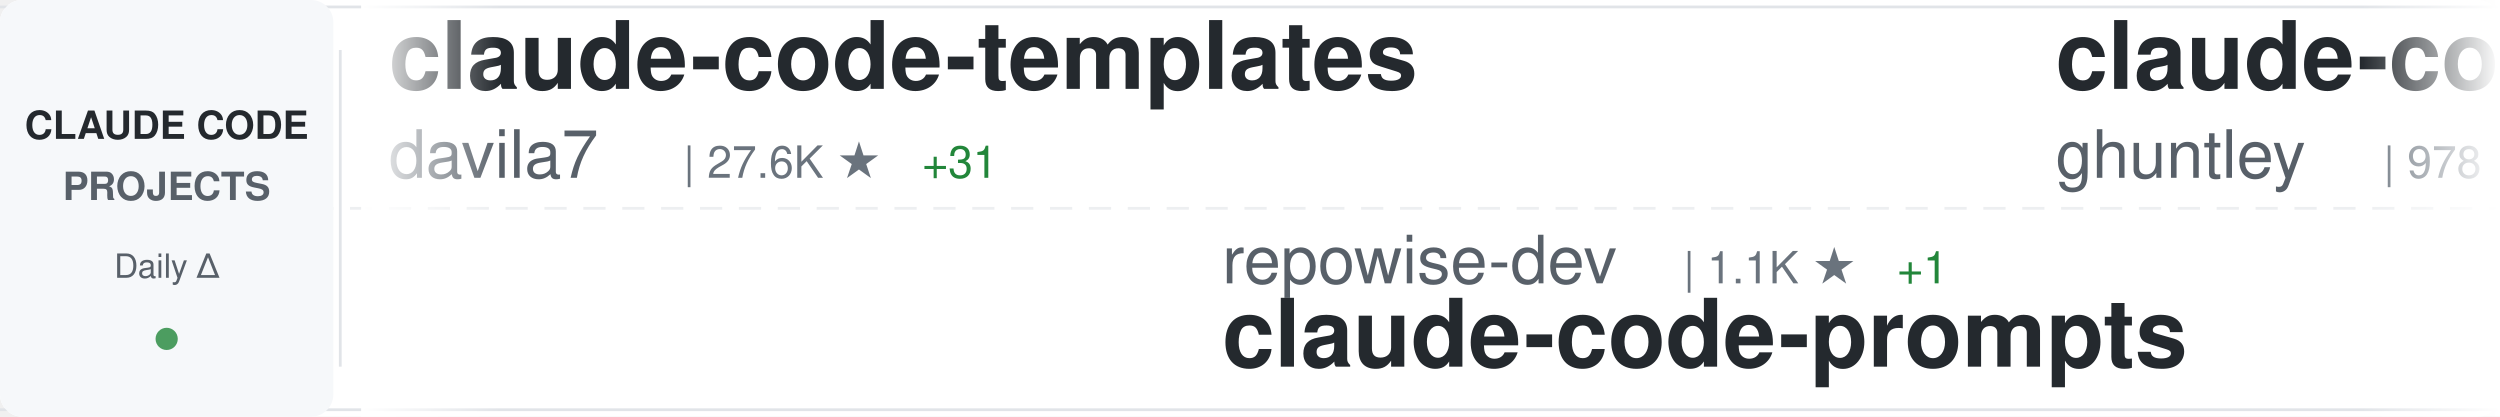
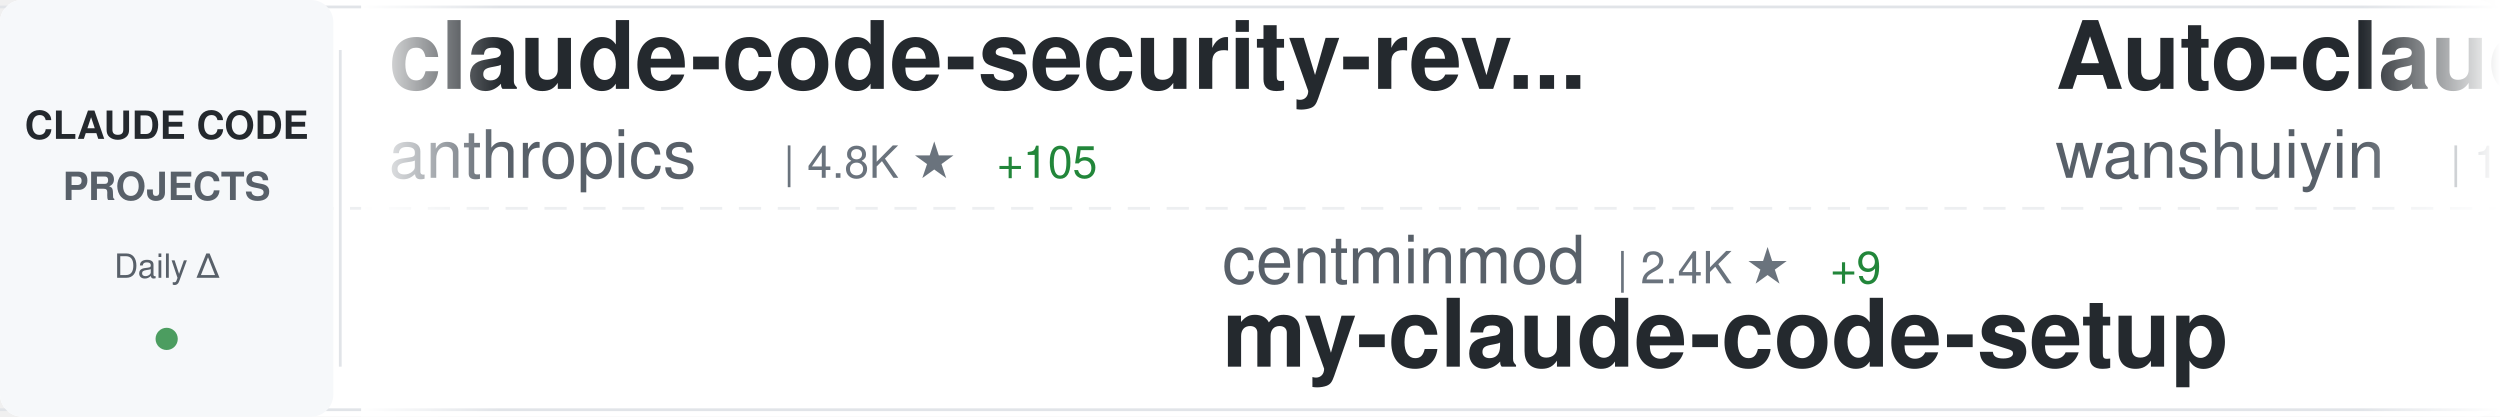
<svg xmlns="http://www.w3.org/2000/svg" width="900" height="150">
  <defs>
    <linearGradient id="awesomeLeftFade" x1="0%" y1="0%" x2="100%" y2="0%">
      <stop offset="0%" style="stop-color:#ffffff;stop-opacity:1" />
      <stop offset="100%" style="stop-color:#ffffff;stop-opacity:0" />
    </linearGradient>
    <linearGradient id="awesomeRightFade" x1="0%" y1="0%" x2="100%" y2="0%">
      <stop offset="0%" style="stop-color:#ffffff;stop-opacity:0" />
      <stop offset="100%" style="stop-color:#ffffff;stop-opacity:1" />
    </linearGradient>
  </defs>
  <rect width="900" height="150" fill="#ffffff" rx="8" />
  <rect x="0" y="2" width="900" height="1" fill="#e1e4e8" />
  <rect x="0" y="147" width="900" height="1" fill="#e1e4e8" />
  <line x1="0" y1="75" x2="900" y2="75" stroke="#e1e4e8" stroke-width="1" stroke-dasharray="8 6" opacity="0.6" />
  <rect x="0" y="0" width="120" height="150" fill="#f6f8fa" rx="8" />
  <text x="60" y="50" font-family="-apple-system, BlinkMacSystemFont, 'Segoe UI', Helvetica, Arial, sans-serif" font-size="14" font-weight="600" fill="#24292e" text-anchor="middle">CLAUDE CODE</text>
  <text x="60" y="72" font-family="-apple-system, BlinkMacSystemFont, 'Segoe UI', Helvetica, Arial, sans-serif" font-size="14" font-weight="600" fill="#586069" text-anchor="middle">PROJECTS</text>
  <text x="60" y="100" font-family="-apple-system, BlinkMacSystemFont, 'Segoe UI', Helvetica, Arial, sans-serif" font-size="12" font-weight="500" fill="#586069" text-anchor="middle">Daily Δ</text>
  <circle cx="60" cy="122" r="4" fill="#22863a" opacity="0.8" />
  <rect x="122" y="18" width="1" height="114" fill="#e1e4e8" />
  <clipPath id="awesomeTickerClip">
    <rect x="130" y="0" width="770" height="150" />
  </clipPath>
  <g clip-path="url(#awesomeTickerClip)">
    <g id="awesomeTickerItems">
      <animateTransform attributeName="transform" attributeType="XML" type="translate" from="0 0" to="-3000 0" dur="54s" repeatCount="indefinite" />
      <g transform="translate(0, 0)">
-         <text x="140" y="32" font-family="-apple-system, BlinkMacSystemFont, 'Segoe UI', Helvetica, Arial, sans-serif" font-size="34" font-weight="600" fill="#24292e">claude-code-templates</text>
-         <text x="140" y="64" font-family="-apple-system, BlinkMacSystemFont, 'Segoe UI', Helvetica, Arial, sans-serif" font-size="24" font-weight="400" fill="#586069">davila7</text>
-         <text x="246" y="64" font-family="-apple-system, BlinkMacSystemFont, 'Segoe UI', Helvetica, Arial, sans-serif" font-size="16" font-weight="500" fill="#6a737d">| 27.6K ★</text>
-         <text x="332" y="64" font-family="-apple-system, BlinkMacSystemFont, 'Segoe UI', Helvetica, Arial, sans-serif" font-size="16" font-weight="500" fill="#22863a"> +31</text>
+         <text x="140" y="32" font-family="-apple-system, BlinkMacSystemFont, 'Segoe UI', Helvetica, Arial, sans-serif" font-size="34" font-weight="600" fill="#24292e">claude-code-security-rev...</text>
+         <text x="140" y="64" font-family="-apple-system, BlinkMacSystemFont, 'Segoe UI', Helvetica, Arial, sans-serif" font-size="24" font-weight="400" fill="#586069">anthropics</text>
+         <text x="282" y="64" font-family="-apple-system, BlinkMacSystemFont, 'Segoe UI', Helvetica, Arial, sans-serif" font-size="16" font-weight="500" fill="#6a737d">| 4.8K ★</text>
+         <text x="359" y="64" font-family="-apple-system, BlinkMacSystemFont, 'Segoe UI', Helvetica, Arial, sans-serif" font-size="16" font-weight="500" fill="#22863a"> +105</text>
      </g>
      <g transform="translate(300, 0)">
-         <text x="140" y="102" font-family="-apple-system, BlinkMacSystemFont, 'Segoe UI', Helvetica, Arial, sans-serif" font-size="24" font-weight="400" fill="#586069">repowise-dev</text>
-         <text x="306" y="102" font-family="-apple-system, BlinkMacSystemFont, 'Segoe UI', Helvetica, Arial, sans-serif" font-size="16" font-weight="500" fill="#6a737d">| 1.1K ★</text>
-         <text x="383" y="102" font-family="-apple-system, BlinkMacSystemFont, 'Segoe UI', Helvetica, Arial, sans-serif" font-size="16" font-weight="500" fill="#22863a"> +1</text>
-         <text x="140" y="132" font-family="-apple-system, BlinkMacSystemFont, 'Segoe UI', Helvetica, Arial, sans-serif" font-size="34" font-weight="600" fill="#24292e">claude-code-prompts</text>
+         <text x="140" y="102" font-family="-apple-system, BlinkMacSystemFont, 'Segoe UI', Helvetica, Arial, sans-serif" font-size="24" font-weight="400" fill="#586069">centminmod</text>
+         <text x="282" y="102" font-family="-apple-system, BlinkMacSystemFont, 'Segoe UI', Helvetica, Arial, sans-serif" font-size="16" font-weight="500" fill="#6a737d">| 2.4K ★</text>
+         <text x="359" y="102" font-family="-apple-system, BlinkMacSystemFont, 'Segoe UI', Helvetica, Arial, sans-serif" font-size="16" font-weight="500" fill="#22863a"> +9</text>
+         <text x="140" y="132" font-family="-apple-system, BlinkMacSystemFont, 'Segoe UI', Helvetica, Arial, sans-serif" font-size="34" font-weight="600" fill="#24292e">my-claude-code-setup</text>
      </g>
      <g transform="translate(600, 0)">
-         <text x="140" y="32" font-family="-apple-system, BlinkMacSystemFont, 'Segoe UI', Helvetica, Arial, sans-serif" font-size="34" font-weight="600" fill="#24292e">claude-code-source-code-...</text>
-         <text x="140" y="64" font-family="-apple-system, BlinkMacSystemFont, 'Segoe UI', Helvetica, Arial, sans-serif" font-size="24" font-weight="400" fill="#586069">ghuntley</text>
-         <text x="258" y="64" font-family="-apple-system, BlinkMacSystemFont, 'Segoe UI', Helvetica, Arial, sans-serif" font-size="16" font-weight="500" fill="#6a737d">| 978 ★</text>
-       </g>
-       <g transform="translate(900, 0)">
-         <text x="140" y="102" font-family="-apple-system, BlinkMacSystemFont, 'Segoe UI', Helvetica, Arial, sans-serif" font-size="24" font-weight="400" fill="#586069">sickn33</text>
-         <text x="246" y="102" font-family="-apple-system, BlinkMacSystemFont, 'Segoe UI', Helvetica, Arial, sans-serif" font-size="16" font-weight="500" fill="#6a737d">| 38.6K ★</text>
-         <text x="332" y="102" font-family="-apple-system, BlinkMacSystemFont, 'Segoe UI', Helvetica, Arial, sans-serif" font-size="16" font-weight="500" fill="#22863a"> +116</text>
-         <text x="140" y="132" font-family="-apple-system, BlinkMacSystemFont, 'Segoe UI', Helvetica, Arial, sans-serif" font-size="34" font-weight="600" fill="#24292e">antigravity-awesome-skil...</text>
-       </g>
-       <g transform="translate(1200, 0)">
-         <text x="140" y="32" font-family="-apple-system, BlinkMacSystemFont, 'Segoe UI', Helvetica, Arial, sans-serif" font-size="34" font-weight="600" fill="#24292e">claude-code-telegram</text>
-         <text x="140" y="64" font-family="-apple-system, BlinkMacSystemFont, 'Segoe UI', Helvetica, Arial, sans-serif" font-size="24" font-weight="400" fill="#586069">RichardAtCT</text>
-         <text x="294" y="64" font-family="-apple-system, BlinkMacSystemFont, 'Segoe UI', Helvetica, Arial, sans-serif" font-size="16" font-weight="500" fill="#6a737d">| 2.6K ★</text>
-         <text x="371" y="64" font-family="-apple-system, BlinkMacSystemFont, 'Segoe UI', Helvetica, Arial, sans-serif" font-size="16" font-weight="500" fill="#22863a"> +4</text>
-       </g>
-       <g transform="translate(1500, 0)">
-         <text x="140" y="102" font-family="-apple-system, BlinkMacSystemFont, 'Segoe UI', Helvetica, Arial, sans-serif" font-size="24" font-weight="400" fill="#586069">anthropics</text>
-         <text x="282" y="102" font-family="-apple-system, BlinkMacSystemFont, 'Segoe UI', Helvetica, Arial, sans-serif" font-size="16" font-weight="500" fill="#6a737d">| 140.5K ★</text>
-         <text x="377" y="102" font-family="-apple-system, BlinkMacSystemFont, 'Segoe UI', Helvetica, Arial, sans-serif" font-size="16" font-weight="500" fill="#22863a"> +534</text>
-         <text x="140" y="132" font-family="-apple-system, BlinkMacSystemFont, 'Segoe UI', Helvetica, Arial, sans-serif" font-size="34" font-weight="600" fill="#24292e">skills</text>
-       </g>
-       <g transform="translate(1800, 0)">
-         <text x="140" y="32" font-family="-apple-system, BlinkMacSystemFont, 'Segoe UI', Helvetica, Arial, sans-serif" font-size="34" font-weight="600" fill="#24292e">claude-code-proxy</text>
-         <text x="140" y="64" font-family="-apple-system, BlinkMacSystemFont, 'Segoe UI', Helvetica, Arial, sans-serif" font-size="24" font-weight="400" fill="#586069">1rgs</text>
-         <text x="210" y="64" font-family="-apple-system, BlinkMacSystemFont, 'Segoe UI', Helvetica, Arial, sans-serif" font-size="16" font-weight="500" fill="#6a737d">| 3.6K ★</text>
-         <text x="287" y="64" font-family="-apple-system, BlinkMacSystemFont, 'Segoe UI', Helvetica, Arial, sans-serif" font-size="16" font-weight="500" fill="#22863a"> +3</text>
-       </g>
-       <g transform="translate(2100, 0)">
-         <text x="140" y="102" font-family="-apple-system, BlinkMacSystemFont, 'Segoe UI', Helvetica, Arial, sans-serif" font-size="24" font-weight="400" fill="#586069">lintsinghua</text>
-         <text x="294" y="102" font-family="-apple-system, BlinkMacSystemFont, 'Segoe UI', Helvetica, Arial, sans-serif" font-size="16" font-weight="500" fill="#6a737d">| 3.4K ★</text>
-         <text x="371" y="102" font-family="-apple-system, BlinkMacSystemFont, 'Segoe UI', Helvetica, Arial, sans-serif" font-size="16" font-weight="500" fill="#22863a"> +15</text>
-         <text x="140" y="132" font-family="-apple-system, BlinkMacSystemFont, 'Segoe UI', Helvetica, Arial, sans-serif" font-size="34" font-weight="600" fill="#24292e">claude-code-book</text>
-       </g>
-       <g transform="translate(2400, 0)">
        <text x="140" y="32" font-family="-apple-system, BlinkMacSystemFont, 'Segoe UI', Helvetica, Arial, sans-serif" font-size="34" font-weight="600" fill="#24292e">Auto-claude-code-researc...</text>
        <text x="140" y="64" font-family="-apple-system, BlinkMacSystemFont, 'Segoe UI', Helvetica, Arial, sans-serif" font-size="24" font-weight="400" fill="#586069">wanshuiyin</text>
        <text x="282" y="64" font-family="-apple-system, BlinkMacSystemFont, 'Segoe UI', Helvetica, Arial, sans-serif" font-size="16" font-weight="500" fill="#6a737d">| 10.6K ★</text>
-         <text x="368" y="64" font-family="-apple-system, BlinkMacSystemFont, 'Segoe UI', Helvetica, Arial, sans-serif" font-size="16" font-weight="500" fill="#22863a"> +98</text>
+         <text x="368" y="64" font-family="-apple-system, BlinkMacSystemFont, 'Segoe UI', Helvetica, Arial, sans-serif" font-size="16" font-weight="500" fill="#22863a"> +99</text>
+       </g>
+       <g transform="translate(900, 0)">
+         <text x="140" y="102" font-family="-apple-system, BlinkMacSystemFont, 'Segoe UI', Helvetica, Arial, sans-serif" font-size="24" font-weight="400" fill="#586069">luongnv89</text>
+         <text x="270" y="102" font-family="-apple-system, BlinkMacSystemFont, 'Segoe UI', Helvetica, Arial, sans-serif" font-size="16" font-weight="500" fill="#6a737d">| 34.2K ★</text>
+         <text x="356" y="102" font-family="-apple-system, BlinkMacSystemFont, 'Segoe UI', Helvetica, Arial, sans-serif" font-size="16" font-weight="500" fill="#22863a"> +130</text>
+         <text x="140" y="132" font-family="-apple-system, BlinkMacSystemFont, 'Segoe UI', Helvetica, Arial, sans-serif" font-size="34" font-weight="600" fill="#24292e">claude-howto</text>
+       </g>
+       <g transform="translate(1200, 0)">
+         <text x="140" y="32" font-family="-apple-system, BlinkMacSystemFont, 'Segoe UI', Helvetica, Arial, sans-serif" font-size="34" font-weight="600" fill="#24292e">claude-code-spec-workflo...</text>
+         <text x="140" y="64" font-family="-apple-system, BlinkMacSystemFont, 'Segoe UI', Helvetica, Arial, sans-serif" font-size="24" font-weight="400" fill="#586069">Pimzino</text>
+         <text x="246" y="64" font-family="-apple-system, BlinkMacSystemFont, 'Segoe UI', Helvetica, Arial, sans-serif" font-size="16" font-weight="500" fill="#6a737d">| 3.7K ★</text>
+         <text x="323" y="64" font-family="-apple-system, BlinkMacSystemFont, 'Segoe UI', Helvetica, Arial, sans-serif" font-size="16" font-weight="500" fill="#22863a"> +1</text>
+       </g>
+       <g transform="translate(1500, 0)">
+         <text x="140" y="102" font-family="-apple-system, BlinkMacSystemFont, 'Segoe UI', Helvetica, Arial, sans-serif" font-size="24" font-weight="400" fill="#586069">FlorianBruniaux</text>
+         <text x="342" y="102" font-family="-apple-system, BlinkMacSystemFont, 'Segoe UI', Helvetica, Arial, sans-serif" font-size="16" font-weight="500" fill="#6a737d">| 4.5K ★</text>
+         <text x="419" y="102" font-family="-apple-system, BlinkMacSystemFont, 'Segoe UI', Helvetica, Arial, sans-serif" font-size="16" font-weight="500" fill="#22863a"> +9</text>
+         <text x="140" y="132" font-family="-apple-system, BlinkMacSystemFont, 'Segoe UI', Helvetica, Arial, sans-serif" font-size="34" font-weight="600" fill="#24292e">claude-code-ultimate-gui...</text>
+       </g>
+       <g transform="translate(1800, 0)">
+         <text x="140" y="32" font-family="-apple-system, BlinkMacSystemFont, 'Segoe UI', Helvetica, Arial, sans-serif" font-size="34" font-weight="600" fill="#24292e">claude-skills</text>
+         <text x="140" y="64" font-family="-apple-system, BlinkMacSystemFont, 'Segoe UI', Helvetica, Arial, sans-serif" font-size="24" font-weight="400" fill="#586069">alirezarezvani</text>
+         <text x="330" y="64" font-family="-apple-system, BlinkMacSystemFont, 'Segoe UI', Helvetica, Arial, sans-serif" font-size="16" font-weight="500" fill="#6a737d">| 16.2K ★</text>
+         <text x="416" y="64" font-family="-apple-system, BlinkMacSystemFont, 'Segoe UI', Helvetica, Arial, sans-serif" font-size="16" font-weight="500" fill="#22863a"> +94</text>
+       </g>
+       <g transform="translate(2100, 0)">
+         <text x="140" y="102" font-family="-apple-system, BlinkMacSystemFont, 'Segoe UI', Helvetica, Arial, sans-serif" font-size="24" font-weight="400" fill="#586069">https-deeplearning-ai</text>
+         <text x="414" y="102" font-family="-apple-system, BlinkMacSystemFont, 'Segoe UI', Helvetica, Arial, sans-serif" font-size="16" font-weight="500" fill="#6a737d">| 519 ★</text>
+         <text x="482" y="102" font-family="-apple-system, BlinkMacSystemFont, 'Segoe UI', Helvetica, Arial, sans-serif" font-size="16" font-weight="500" fill="#22863a"> +2</text>
+         <text x="140" y="132" font-family="-apple-system, BlinkMacSystemFont, 'Segoe UI', Helvetica, Arial, sans-serif" font-size="34" font-weight="600" fill="#24292e">sc-claude-code-files</text>
+       </g>
+       <g transform="translate(2400, 0)">
+         <text x="140" y="32" font-family="-apple-system, BlinkMacSystemFont, 'Segoe UI', Helvetica, Arial, sans-serif" font-size="34" font-weight="600" fill="#24292e">claude-code-source</text>
+         <text x="140" y="64" font-family="-apple-system, BlinkMacSystemFont, 'Segoe UI', Helvetica, Arial, sans-serif" font-size="24" font-weight="400" fill="#586069">JrCx7scC</text>
+         <text x="258" y="64" font-family="-apple-system, BlinkMacSystemFont, 'Segoe UI', Helvetica, Arial, sans-serif" font-size="16" font-weight="500" fill="#6a737d">| 368 ★</text>
      </g>
      <g transform="translate(2700, 0)">
-         <text x="140" y="102" font-family="-apple-system, BlinkMacSystemFont, 'Segoe UI', Helvetica, Arial, sans-serif" font-size="24" font-weight="400" fill="#586069">alirezarezvani</text>
-         <text x="330" y="102" font-family="-apple-system, BlinkMacSystemFont, 'Segoe UI', Helvetica, Arial, sans-serif" font-size="16" font-weight="500" fill="#6a737d">| 16.1K ★</text>
-         <text x="416" y="102" font-family="-apple-system, BlinkMacSystemFont, 'Segoe UI', Helvetica, Arial, sans-serif" font-size="16" font-weight="500" fill="#22863a"> +90</text>
-         <text x="140" y="132" font-family="-apple-system, BlinkMacSystemFont, 'Segoe UI', Helvetica, Arial, sans-serif" font-size="34" font-weight="600" fill="#24292e">claude-skills</text>
+         <text x="140" y="102" font-family="-apple-system, BlinkMacSystemFont, 'Segoe UI', Helvetica, Arial, sans-serif" font-size="24" font-weight="400" fill="#586069">AICoderTudou</text>
+         <text x="306" y="102" font-family="-apple-system, BlinkMacSystemFont, 'Segoe UI', Helvetica, Arial, sans-serif" font-size="16" font-weight="500" fill="#6a737d">| 501 ★</text>
+         <text x="140" y="132" font-family="-apple-system, BlinkMacSystemFont, 'Segoe UI', Helvetica, Arial, sans-serif" font-size="34" font-weight="600" fill="#24292e">claude-code-tudou</text>
      </g>
      <g transform="translate(3000, 0)">
-         <text x="140" y="32" font-family="-apple-system, BlinkMacSystemFont, 'Segoe UI', Helvetica, Arial, sans-serif" font-size="34" font-weight="600" fill="#24292e">claude-code-templates</text>
-         <text x="140" y="64" font-family="-apple-system, BlinkMacSystemFont, 'Segoe UI', Helvetica, Arial, sans-serif" font-size="24" font-weight="400" fill="#586069">davila7</text>
-         <text x="246" y="64" font-family="-apple-system, BlinkMacSystemFont, 'Segoe UI', Helvetica, Arial, sans-serif" font-size="16" font-weight="500" fill="#6a737d">| 27.6K ★</text>
-         <text x="332" y="64" font-family="-apple-system, BlinkMacSystemFont, 'Segoe UI', Helvetica, Arial, sans-serif" font-size="16" font-weight="500" fill="#22863a"> +31</text>
+         <text x="140" y="32" font-family="-apple-system, BlinkMacSystemFont, 'Segoe UI', Helvetica, Arial, sans-serif" font-size="34" font-weight="600" fill="#24292e">claude-code-security-rev...</text>
+         <text x="140" y="64" font-family="-apple-system, BlinkMacSystemFont, 'Segoe UI', Helvetica, Arial, sans-serif" font-size="24" font-weight="400" fill="#586069">anthropics</text>
+         <text x="282" y="64" font-family="-apple-system, BlinkMacSystemFont, 'Segoe UI', Helvetica, Arial, sans-serif" font-size="16" font-weight="500" fill="#6a737d">| 4.8K ★</text>
+         <text x="359" y="64" font-family="-apple-system, BlinkMacSystemFont, 'Segoe UI', Helvetica, Arial, sans-serif" font-size="16" font-weight="500" fill="#22863a"> +105</text>
      </g>
      <g transform="translate(3300, 0)">
-         <text x="140" y="102" font-family="-apple-system, BlinkMacSystemFont, 'Segoe UI', Helvetica, Arial, sans-serif" font-size="24" font-weight="400" fill="#586069">repowise-dev</text>
-         <text x="306" y="102" font-family="-apple-system, BlinkMacSystemFont, 'Segoe UI', Helvetica, Arial, sans-serif" font-size="16" font-weight="500" fill="#6a737d">| 1.1K ★</text>
-         <text x="383" y="102" font-family="-apple-system, BlinkMacSystemFont, 'Segoe UI', Helvetica, Arial, sans-serif" font-size="16" font-weight="500" fill="#22863a"> +1</text>
-         <text x="140" y="132" font-family="-apple-system, BlinkMacSystemFont, 'Segoe UI', Helvetica, Arial, sans-serif" font-size="34" font-weight="600" fill="#24292e">claude-code-prompts</text>
+         <text x="140" y="102" font-family="-apple-system, BlinkMacSystemFont, 'Segoe UI', Helvetica, Arial, sans-serif" font-size="24" font-weight="400" fill="#586069">centminmod</text>
+         <text x="282" y="102" font-family="-apple-system, BlinkMacSystemFont, 'Segoe UI', Helvetica, Arial, sans-serif" font-size="16" font-weight="500" fill="#6a737d">| 2.4K ★</text>
+         <text x="359" y="102" font-family="-apple-system, BlinkMacSystemFont, 'Segoe UI', Helvetica, Arial, sans-serif" font-size="16" font-weight="500" fill="#22863a"> +9</text>
+         <text x="140" y="132" font-family="-apple-system, BlinkMacSystemFont, 'Segoe UI', Helvetica, Arial, sans-serif" font-size="34" font-weight="600" fill="#24292e">my-claude-code-setup</text>
      </g>
      <g transform="translate(3600, 0)">
-         <text x="140" y="32" font-family="-apple-system, BlinkMacSystemFont, 'Segoe UI', Helvetica, Arial, sans-serif" font-size="34" font-weight="600" fill="#24292e">claude-code-source-code-...</text>
-         <text x="140" y="64" font-family="-apple-system, BlinkMacSystemFont, 'Segoe UI', Helvetica, Arial, sans-serif" font-size="24" font-weight="400" fill="#586069">ghuntley</text>
-         <text x="258" y="64" font-family="-apple-system, BlinkMacSystemFont, 'Segoe UI', Helvetica, Arial, sans-serif" font-size="16" font-weight="500" fill="#6a737d">| 978 ★</text>
+         <text x="140" y="32" font-family="-apple-system, BlinkMacSystemFont, 'Segoe UI', Helvetica, Arial, sans-serif" font-size="34" font-weight="600" fill="#24292e">Auto-claude-code-researc...</text>
+         <text x="140" y="64" font-family="-apple-system, BlinkMacSystemFont, 'Segoe UI', Helvetica, Arial, sans-serif" font-size="24" font-weight="400" fill="#586069">wanshuiyin</text>
+         <text x="282" y="64" font-family="-apple-system, BlinkMacSystemFont, 'Segoe UI', Helvetica, Arial, sans-serif" font-size="16" font-weight="500" fill="#6a737d">| 10.6K ★</text>
+         <text x="368" y="64" font-family="-apple-system, BlinkMacSystemFont, 'Segoe UI', Helvetica, Arial, sans-serif" font-size="16" font-weight="500" fill="#22863a"> +99</text>
      </g>
      <g transform="translate(3900, 0)">
-         <text x="140" y="102" font-family="-apple-system, BlinkMacSystemFont, 'Segoe UI', Helvetica, Arial, sans-serif" font-size="24" font-weight="400" fill="#586069">sickn33</text>
-         <text x="246" y="102" font-family="-apple-system, BlinkMacSystemFont, 'Segoe UI', Helvetica, Arial, sans-serif" font-size="16" font-weight="500" fill="#6a737d">| 38.6K ★</text>
-         <text x="332" y="102" font-family="-apple-system, BlinkMacSystemFont, 'Segoe UI', Helvetica, Arial, sans-serif" font-size="16" font-weight="500" fill="#22863a"> +116</text>
-         <text x="140" y="132" font-family="-apple-system, BlinkMacSystemFont, 'Segoe UI', Helvetica, Arial, sans-serif" font-size="34" font-weight="600" fill="#24292e">antigravity-awesome-skil...</text>
+         <text x="140" y="102" font-family="-apple-system, BlinkMacSystemFont, 'Segoe UI', Helvetica, Arial, sans-serif" font-size="24" font-weight="400" fill="#586069">luongnv89</text>
+         <text x="270" y="102" font-family="-apple-system, BlinkMacSystemFont, 'Segoe UI', Helvetica, Arial, sans-serif" font-size="16" font-weight="500" fill="#6a737d">| 34.2K ★</text>
+         <text x="356" y="102" font-family="-apple-system, BlinkMacSystemFont, 'Segoe UI', Helvetica, Arial, sans-serif" font-size="16" font-weight="500" fill="#22863a"> +130</text>
+         <text x="140" y="132" font-family="-apple-system, BlinkMacSystemFont, 'Segoe UI', Helvetica, Arial, sans-serif" font-size="34" font-weight="600" fill="#24292e">claude-howto</text>
      </g>
    </g>
  </g>
  <rect x="130" y="0" width="50" height="150" fill="url(#awesomeLeftFade)" />
  <rect x="850" y="0" width="50" height="150" fill="url(#awesomeRightFade)" />
</svg>
